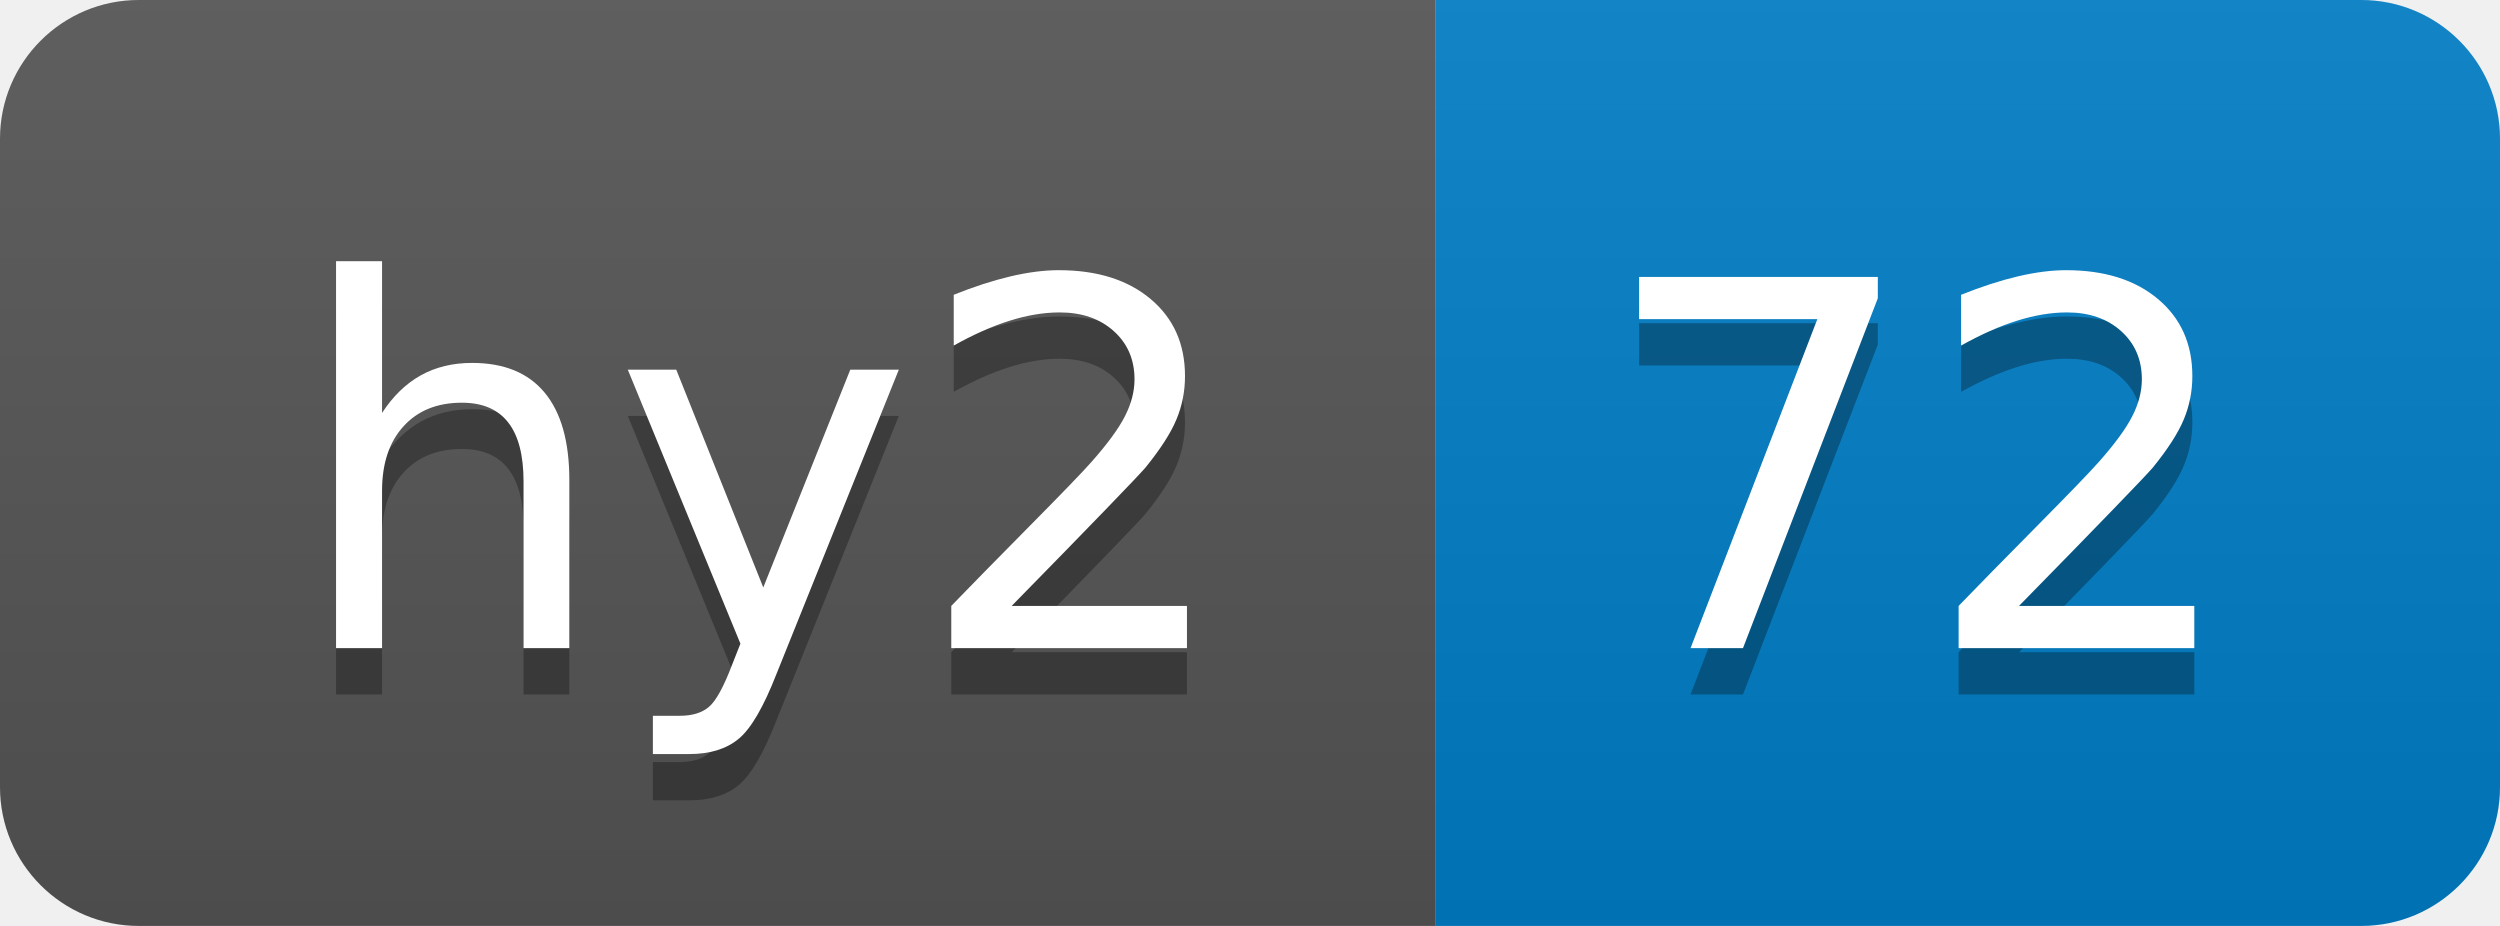
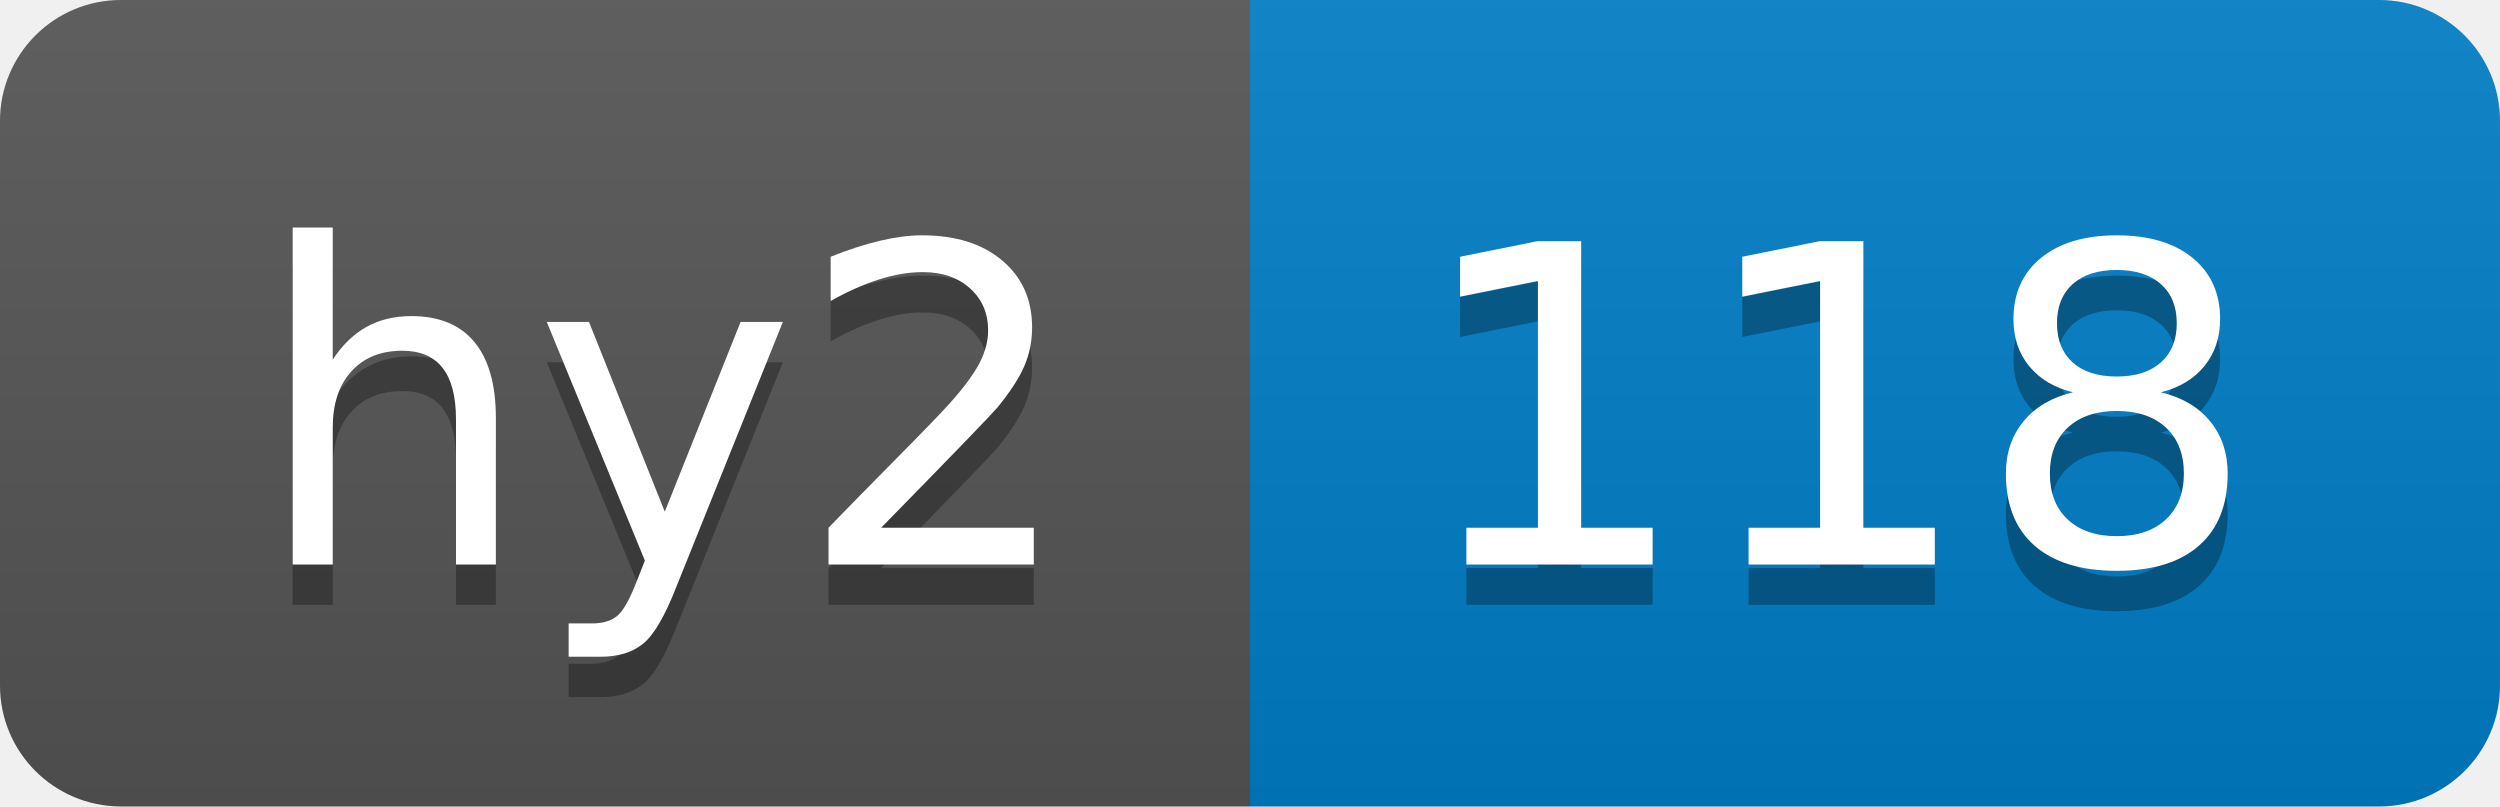
- <svg xmlns="http://www.w3.org/2000/svg" width="54" height="20" role="img" aria-label="hy2: 72">
+ <svg xmlns="http://www.w3.org/2000/svg" width="62" height="20" role="img" aria-label="hy2: 118">
  <linearGradient id="s" x2="0" y2="100%">
    <stop offset="0" stop-color="#bbb" stop-opacity=".1" />
    <stop offset="1" stop-opacity=".1" />
  </linearGradient>
  <clipPath id="r">
-     <rect width="54" height="20" rx="3" fill="#fff" />
+     <rect width="62" height="20" rx="3" fill="#fff" />
  </clipPath>
  <g clip-path="url(#r)">
    <rect width="31" height="20" fill="#555" />
-     <rect x="31" width="23" height="20" fill="#007ec6" />
-     <rect width="54" height="20" fill="url(#s)" />
+     <rect x="31" width="31" height="20" fill="#007ec6" />
+     <rect width="62" height="20" fill="url(#s)" />
  </g>
  <g fill="#fff" text-anchor="middle" font-family="Verdana,Geneva,DejaVu Sans,sans-serif" text-rendering="geometricPrecision" font-size="110">
    <text aria-hidden="true" x="165" y="150" fill="#010101" fill-opacity=".3" transform="scale(.1)" textLength="210">hy2</text>
    <text x="165" y="140" transform="scale(.1)" fill="#fff" textLength="210">hy2</text>
-     <text aria-hidden="true" x="415" y="150" fill="#010101" fill-opacity=".3" transform="scale(.1)" textLength="130">72</text>
-     <text x="415" y="140" transform="scale(.1)" fill="#fff" textLength="130">72</text>
+     <text aria-hidden="true" x="455" y="150" fill="#010101" fill-opacity=".3" transform="scale(.1)" textLength="210">118</text>
+     <text x="455" y="140" transform="scale(.1)" fill="#fff" textLength="210">118</text>
  </g>
</svg>
